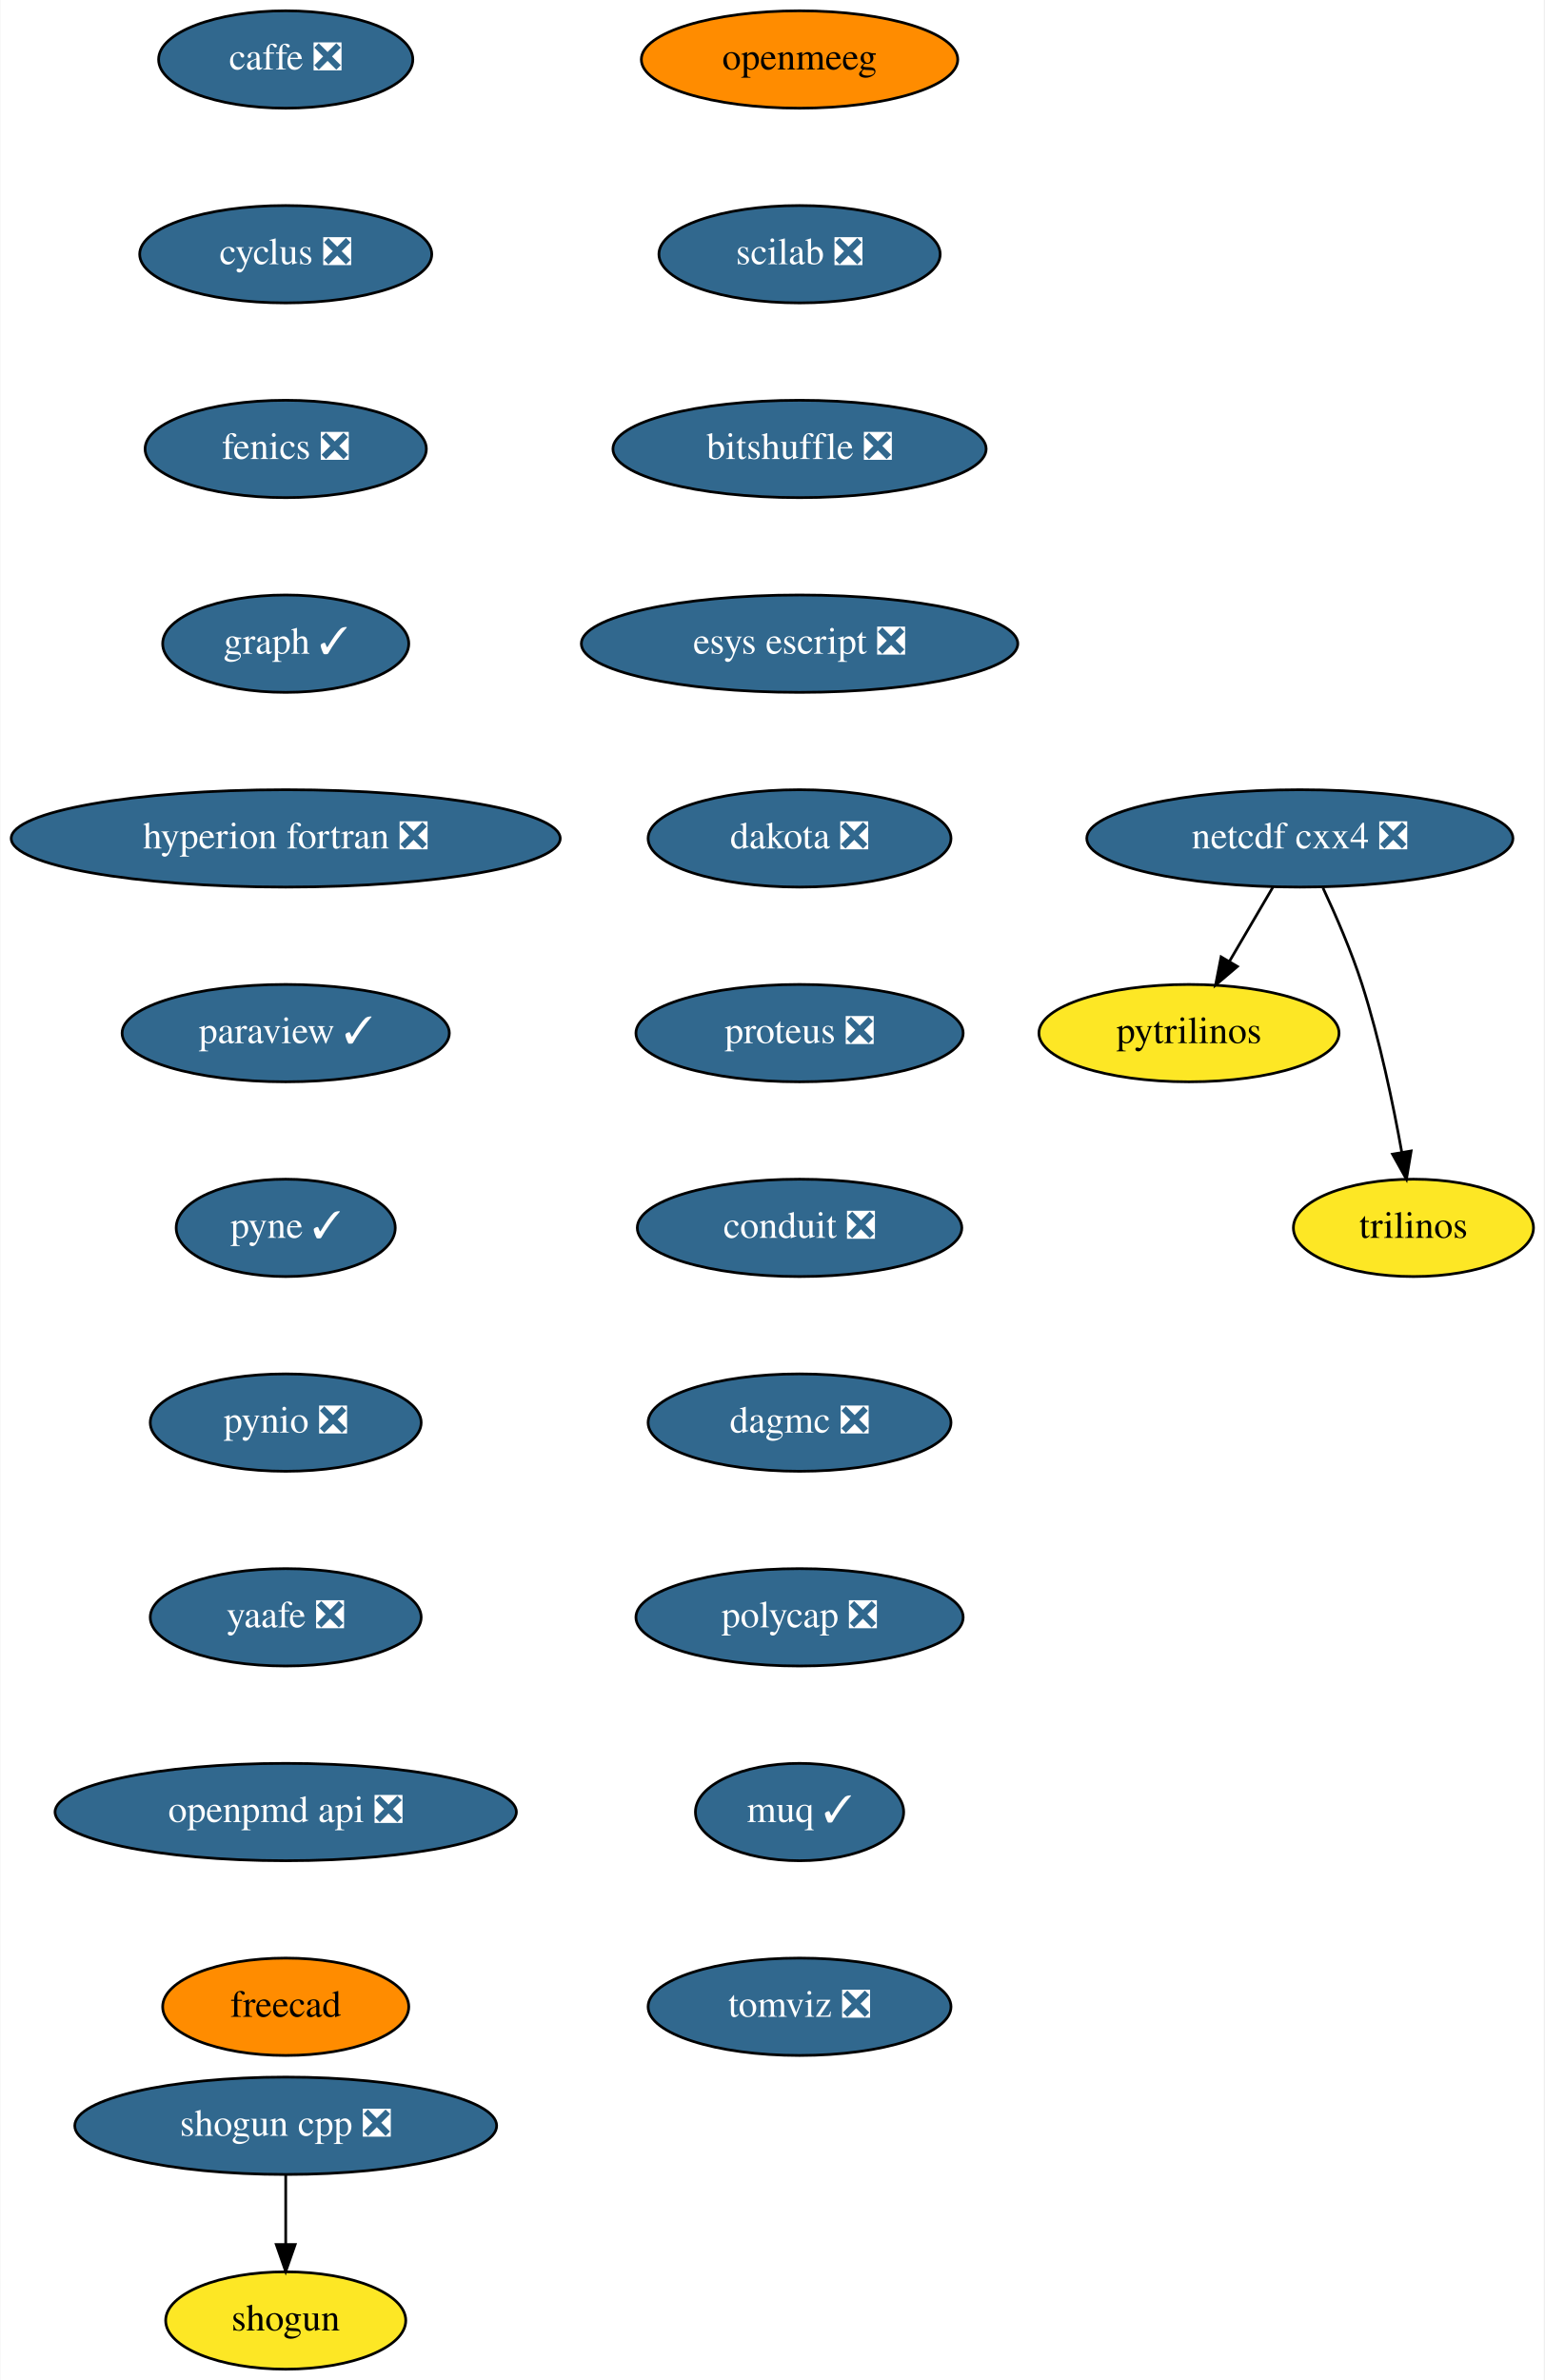
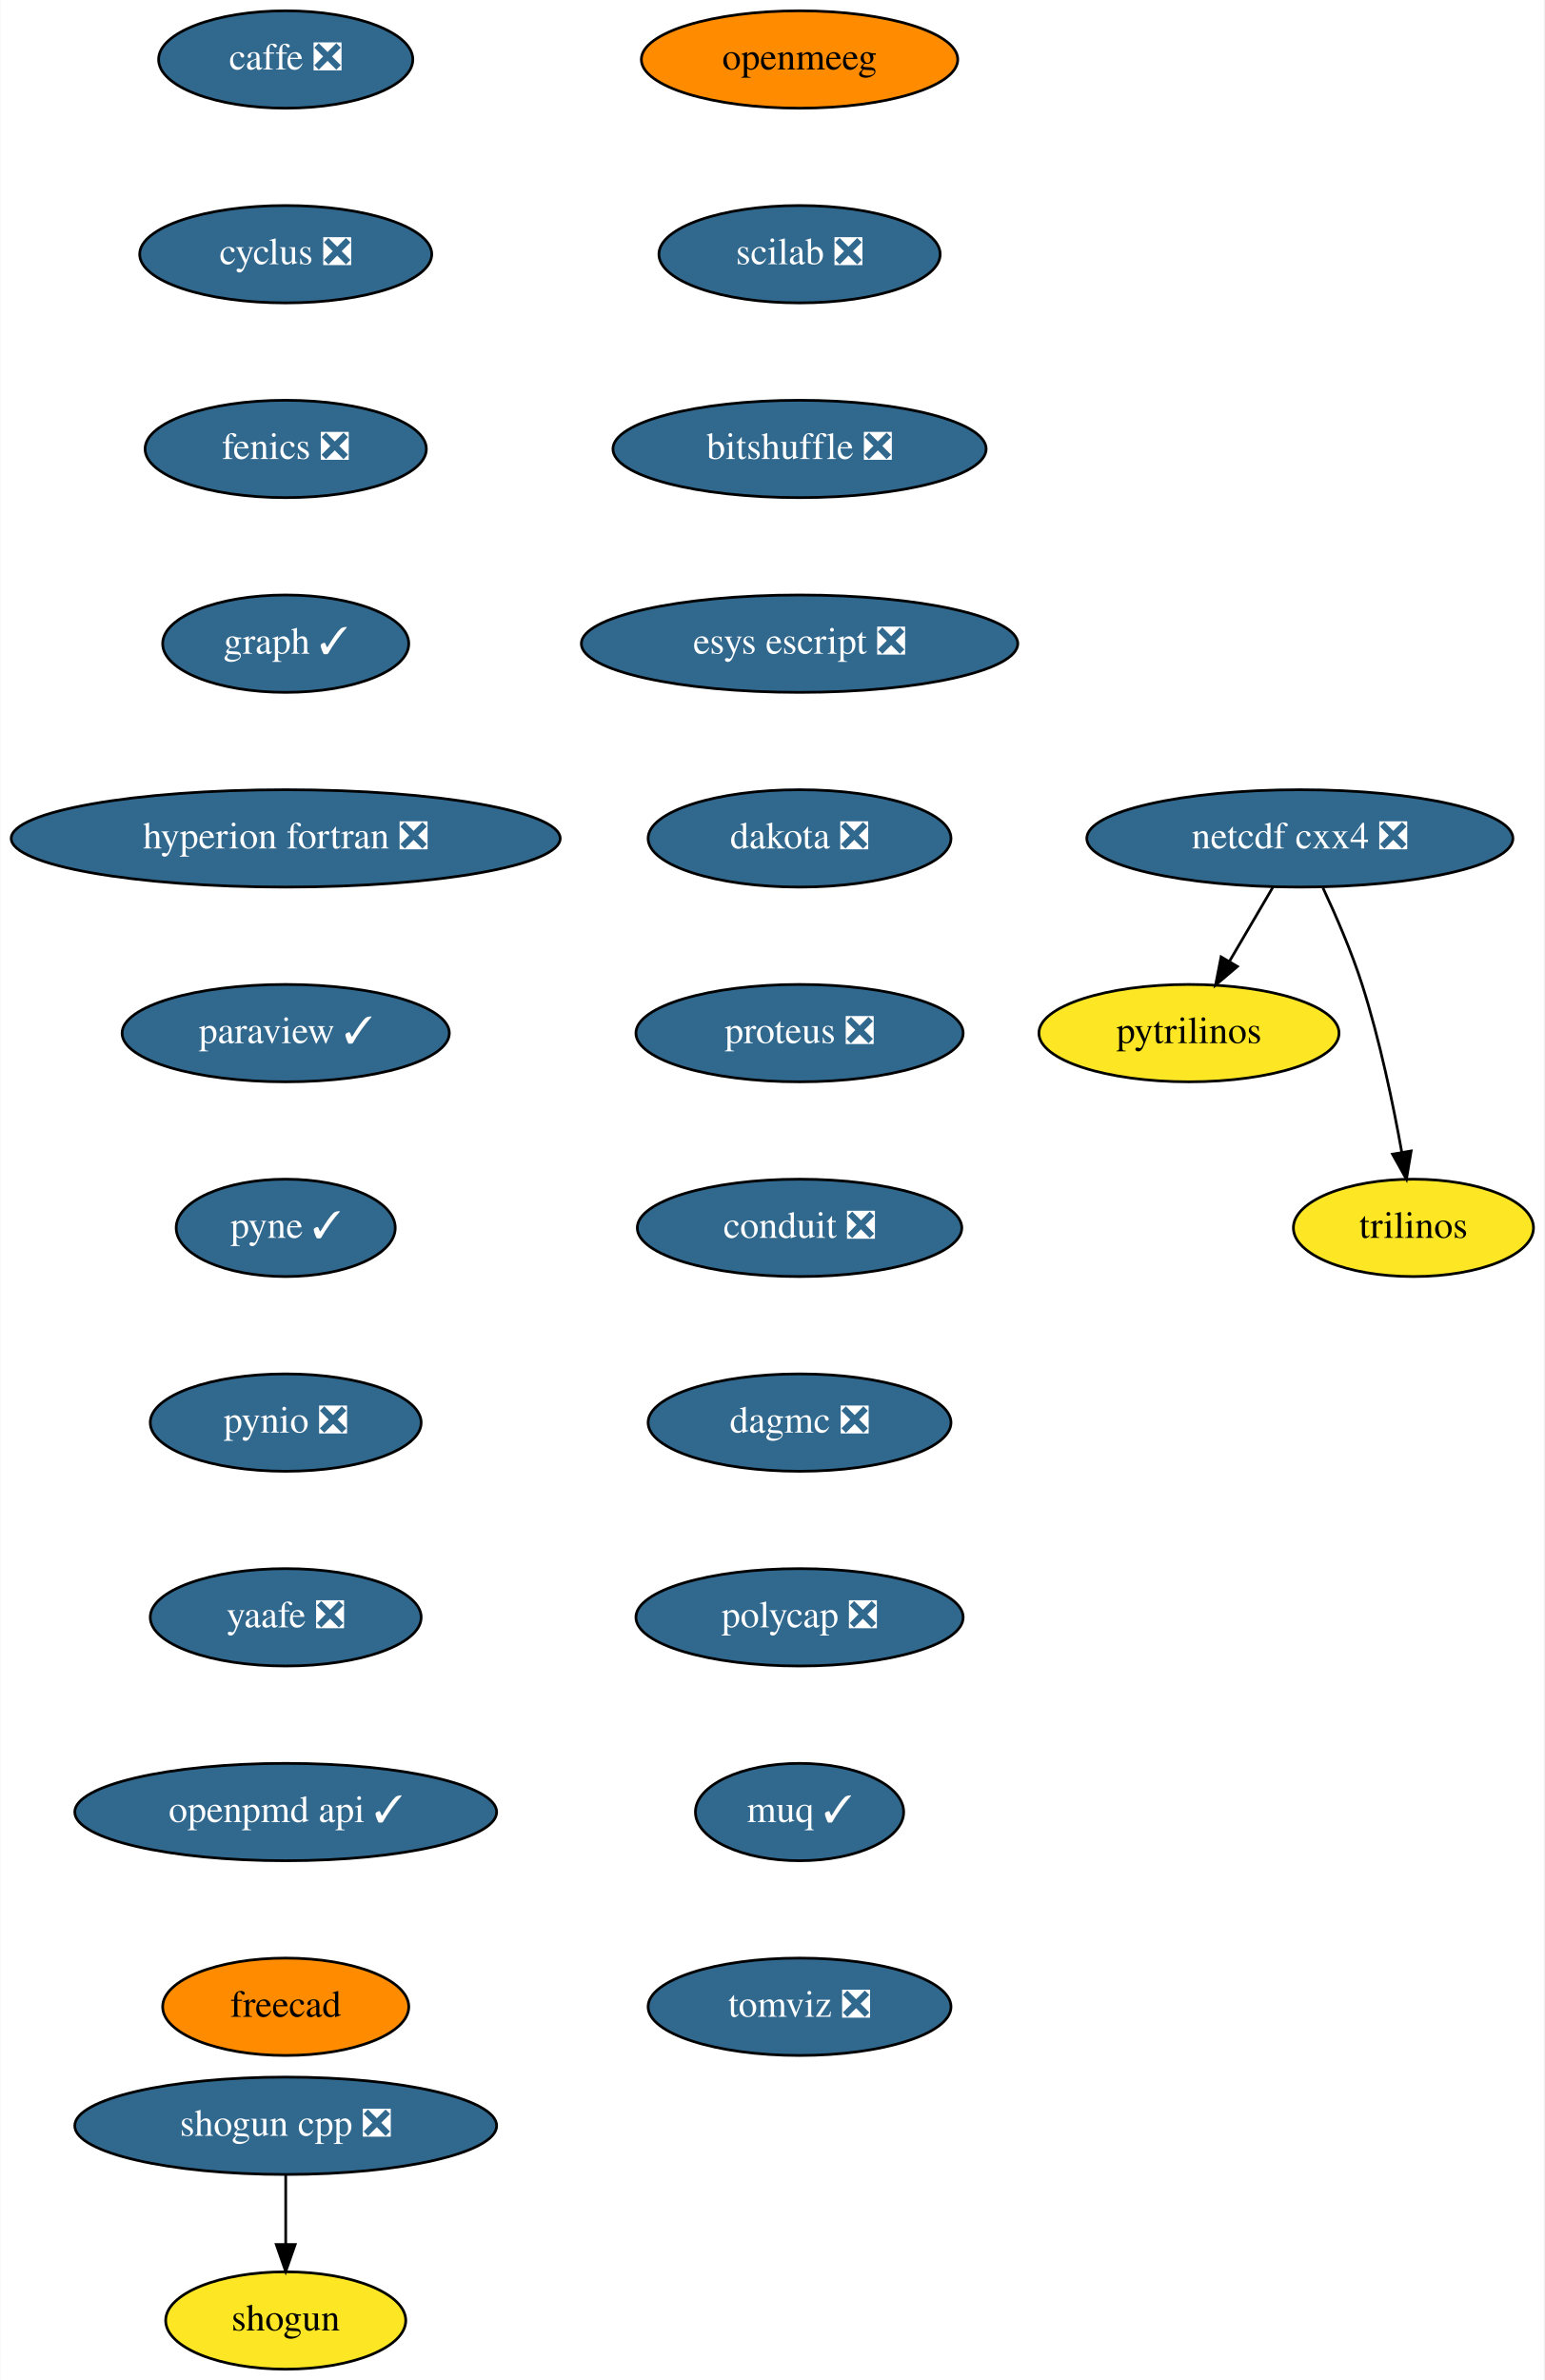
<svg xmlns="http://www.w3.org/2000/svg" xmlns:xlink="http://www.w3.org/1999/xlink" width="571pt" height="880pt" viewBox="0.00 0.00 570.70 880.00">
  <g id="graph0" class="graph" transform="scale(1 1) rotate(0) translate(4 876)">
    <polygon fill="white" stroke="transparent" points="-4,4 -4,-876 566.7,-876 566.7,4 -4,4" />
    <g id="node1" class="node">
      <g id="a_node1">
        <a xlink:href="https://github.com/conda-forge/caffe-feedstock/pull/72" xlink:title="caffe ❎">
          <ellipse fill="#31688e" stroke="black" cx="101.5" cy="-854" rx="47" ry="18" />
          <text text-anchor="middle" x="101.5" y="-850.3" font-family="Times,serif" font-size="14.00" fill="white">caffe ❎</text>
        </a>
      </g>
    </g>
    <g id="node2" class="node">
      <g id="a_node2">
        <a xlink:href="https://github.com/conda-forge/cyclus-feedstock/pull/63" xlink:title="cyclus ❎">
          <ellipse fill="#31688e" stroke="black" cx="101.5" cy="-782" rx="54" ry="18" />
          <text text-anchor="middle" x="101.5" y="-778.3" font-family="Times,serif" font-size="14.00" fill="white">cyclus ❎</text>
        </a>
      </g>
    </g>
    <g id="node3" class="node">
      <g id="a_node3">
        <a xlink:href="https://github.com/conda-forge/fenics-feedstock/pull/151" xlink:title="fenics ❎">
          <ellipse fill="#31688e" stroke="black" cx="101.5" cy="-710" rx="52" ry="18" />
          <text text-anchor="middle" x="101.5" y="-706.3" font-family="Times,serif" font-size="14.00" fill="white">fenics ❎</text>
        </a>
      </g>
    </g>
    <g id="node4" class="node">
      <g id="a_node4">
        <a xlink:href="https://github.com/conda-forge/graph-feedstock/pull/6" xlink:title="graph ✓">
          <ellipse fill="#31688e" stroke="black" cx="101.5" cy="-638" rx="45.5" ry="18" />
          <text text-anchor="middle" x="101.5" y="-634.3" font-family="Times,serif" font-size="14.00" fill="white">graph ✓</text>
        </a>
      </g>
    </g>
    <g id="node5" class="node">
      <g id="a_node5">
        <a xlink:href="https://github.com/conda-forge/hyperion-fortran-feedstock/pull/20" xlink:title="hyperion fortran ❎">
          <ellipse fill="#31688e" stroke="black" cx="101.5" cy="-566" rx="101.5" ry="18" />
          <text text-anchor="middle" x="101.5" y="-562.3" font-family="Times,serif" font-size="14.00" fill="white">hyperion fortran ❎</text>
        </a>
      </g>
    </g>
    <g id="node6" class="node">
      <g id="a_node6">
        <a xlink:href="https://github.com/conda-forge/paraview-feedstock/pull/136" xlink:title="paraview ✓">
          <ellipse fill="#31688e" stroke="black" cx="101.5" cy="-494" rx="60.5" ry="18" />
          <text text-anchor="middle" x="101.5" y="-490.3" font-family="Times,serif" font-size="14.00" fill="white">paraview ✓</text>
        </a>
      </g>
    </g>
    <g id="node10" class="node">
      <g id="a_node10">
        <a xlink:href="https://github.com/conda-forge/pyne-feedstock/pull/71" xlink:title="pyne ✓">
          <ellipse fill="#31688e" stroke="black" cx="101.5" cy="-422" rx="40.5" ry="18" />
          <text text-anchor="middle" x="101.5" y="-418.3" font-family="Times,serif" font-size="14.00" fill="white">pyne ✓</text>
        </a>
      </g>
    </g>
    <g id="node7" class="node">
      <g id="a_node7">
        <a xlink:href="https://github.com/conda-forge/netcdf-cxx4-feedstock/pull/37" xlink:title="netcdf cxx4 ❎">
          <ellipse fill="#31688e" stroke="black" cx="476.5" cy="-566" rx="78.79" ry="18" />
          <text text-anchor="middle" x="476.5" y="-562.3" font-family="Times,serif" font-size="14.00" fill="white">netcdf cxx4 ❎</text>
        </a>
      </g>
    </g>
    <g id="node8" class="node">
      <g id="a_node8">
        <a xlink:href="https://github.com/conda-forge/pytrilinos-feedstock" xlink:title="pytrilinos">
          <ellipse fill="#fde725" stroke="black" cx="435.5" cy="-494" rx="55.49" ry="18" />
          <text text-anchor="middle" x="435.5" y="-490.3" font-family="Times,serif" font-size="14.00">pytrilinos</text>
        </a>
      </g>
    </g>
    <g id="edge6" class="edge">
      <path fill="none" stroke="black" d="M466.58,-548.05C461.74,-539.8 455.83,-529.7 450.46,-520.54" />
      <polygon fill="black" stroke="black" points="453.41,-518.65 445.33,-511.79 447.37,-522.19 453.41,-518.65" />
    </g>
    <g id="node9" class="node">
      <g id="a_node9">
        <a xlink:href="https://github.com/conda-forge/trilinos-feedstock" xlink:title="trilinos">
          <ellipse fill="#fde725" stroke="black" cx="518.5" cy="-422" rx="44.39" ry="18" />
          <text text-anchor="middle" x="518.5" y="-418.3" font-family="Times,serif" font-size="14.00">trilinos</text>
        </a>
      </g>
    </g>
    <g id="edge7" class="edge">
      <path fill="none" stroke="black" d="M485.06,-547.67C489.83,-537.48 495.58,-524.23 499.5,-512 506.03,-491.59 510.98,-467.83 514.18,-449.99" />
      <polygon fill="black" stroke="black" points="517.66,-450.44 515.91,-439.99 510.76,-449.25 517.66,-450.44" />
    </g>
    <g id="node11" class="node">
      <g id="a_node11">
        <a xlink:href="https://github.com/conda-forge/pynio-feedstock/pull/108" xlink:title="pynio ❎">
          <ellipse fill="#31688e" stroke="black" cx="101.5" cy="-350" rx="50.09" ry="18" />
          <text text-anchor="middle" x="101.5" y="-346.3" font-family="Times,serif" font-size="14.00" fill="white">pynio ❎</text>
        </a>
      </g>
    </g>
    <g id="node12" class="node">
      <g id="a_node12">
        <a xlink:href="https://github.com/conda-forge/yaafe-feedstock/pull/15" xlink:title="yaafe ❎">
          <ellipse fill="#31688e" stroke="black" cx="101.5" cy="-278" rx="50.09" ry="18" />
          <text text-anchor="middle" x="101.5" y="-274.3" font-family="Times,serif" font-size="14.00" fill="white">yaafe ❎</text>
        </a>
      </g>
    </g>
    <g id="node15" class="node">
      <g id="a_node15">
-         <a xlink:href="https://github.com/conda-forge/openpmd-api-feedstock/pull/83" xlink:title="openpmd api ❎">
-           <ellipse fill="#31688e" stroke="black" cx="101.5" cy="-206" rx="85.29" ry="18" />
-           <text text-anchor="middle" x="101.5" y="-202.3" font-family="Times,serif" font-size="14.00" fill="white">openpmd api ❎</text>
+         <a xlink:href="https://github.com/conda-forge/openpmd-api-feedstock/pull/83" xlink:title="openpmd api ✓">
+           <ellipse fill="#31688e" stroke="black" cx="101.5" cy="-206" rx="78" ry="18" />
+           <text text-anchor="middle" x="101.5" y="-202.3" font-family="Times,serif" font-size="14.00" fill="white">openpmd api ✓</text>
        </a>
      </g>
    </g>
    <g id="node13" class="node">
      <g id="a_node13">
        <a xlink:href="https://github.com/conda-forge/shogun-feedstock" xlink:title="shogun">
          <ellipse fill="#fde725" stroke="black" cx="101.5" cy="-18" rx="44.39" ry="18" />
          <text text-anchor="middle" x="101.5" y="-14.3" font-family="Times,serif" font-size="14.00">shogun</text>
        </a>
      </g>
    </g>
    <g id="node14" class="node">
      <g id="a_node14">
        <a xlink:href="https://github.com/conda-forge/shogun-cpp-feedstock/pull/47" xlink:title="shogun cpp ❎">
          <ellipse fill="#31688e" stroke="black" cx="101.5" cy="-90" rx="78" ry="18" />
          <text text-anchor="middle" x="101.5" y="-86.3" font-family="Times,serif" font-size="14.00" fill="white">shogun cpp ❎</text>
        </a>
      </g>
    </g>
    <g id="edge11" class="edge">
      <path fill="none" stroke="black" d="M101.5,-71.7C101.5,-63.98 101.5,-54.71 101.5,-46.11" />
      <polygon fill="black" stroke="black" points="105,-46.1 101.5,-36.1 98,-46.1 105,-46.1" />
    </g>
    <g id="node16" class="node">
      <g id="a_node16">
        <a xlink:href="https://github.com/conda-forge/freecad-feedstock" xlink:title="freecad">
          <ellipse fill="#ff8c00" stroke="black" cx="101.5" cy="-134" rx="45.5" ry="18" />
          <text text-anchor="middle" x="101.5" y="-130.3" font-family="Times,serif" font-size="14.00">freecad</text>
        </a>
      </g>
    </g>
    <g id="node17" class="node">
      <g id="a_node17">
        <a xlink:href="https://github.com/conda-forge/openmeeg-feedstock" xlink:title="openmeeg">
          <ellipse fill="#ff8c00" stroke="black" cx="291.5" cy="-854" rx="58.5" ry="18" />
          <text text-anchor="middle" x="291.5" y="-850.3" font-family="Times,serif" font-size="14.00">openmeeg</text>
        </a>
      </g>
    </g>
    <g id="node18" class="node">
      <g id="a_node18">
        <a xlink:href="https://github.com/conda-forge/scilab-feedstock/pull/25" xlink:title="scilab ❎">
          <ellipse fill="#31688e" stroke="black" cx="291.5" cy="-782" rx="52" ry="18" />
          <text text-anchor="middle" x="291.5" y="-778.3" font-family="Times,serif" font-size="14.00" fill="white">scilab ❎</text>
        </a>
      </g>
    </g>
    <g id="node19" class="node">
      <g id="a_node19">
        <a xlink:href="https://github.com/conda-forge/bitshuffle-feedstock/pull/21" xlink:title="bitshuffle ❎">
          <ellipse fill="#31688e" stroke="black" cx="291.5" cy="-710" rx="69" ry="18" />
          <text text-anchor="middle" x="291.5" y="-706.3" font-family="Times,serif" font-size="14.00" fill="white">bitshuffle ❎</text>
        </a>
      </g>
    </g>
    <g id="node20" class="node">
      <g id="a_node20">
        <a xlink:href="https://github.com/conda-forge/esys-escript-feedstock/pull/45" xlink:title="esys escript ❎">
          <ellipse fill="#31688e" stroke="black" cx="291.5" cy="-638" rx="80.69" ry="18" />
          <text text-anchor="middle" x="291.5" y="-634.3" font-family="Times,serif" font-size="14.00" fill="white">esys escript ❎</text>
        </a>
      </g>
    </g>
    <g id="node21" class="node">
      <g id="a_node21">
        <a xlink:href="https://github.com/conda-forge/dakota-feedstock/pull/28" xlink:title="dakota ❎">
          <ellipse fill="#31688e" stroke="black" cx="291.5" cy="-566" rx="56" ry="18" />
          <text text-anchor="middle" x="291.5" y="-562.3" font-family="Times,serif" font-size="14.00" fill="white">dakota ❎</text>
        </a>
      </g>
    </g>
    <g id="node22" class="node">
      <g id="a_node22">
        <a xlink:href="https://github.com/conda-forge/proteus-feedstock/pull/39" xlink:title="proteus ❎">
          <ellipse fill="#31688e" stroke="black" cx="291.5" cy="-494" rx="60.5" ry="18" />
          <text text-anchor="middle" x="291.5" y="-490.3" font-family="Times,serif" font-size="14.00" fill="white">proteus ❎</text>
        </a>
      </g>
    </g>
    <g id="node23" class="node">
      <g id="a_node23">
        <a xlink:href="https://github.com/conda-forge/conduit-feedstock/pull/14" xlink:title="conduit ❎">
          <ellipse fill="#31688e" stroke="black" cx="291.5" cy="-422" rx="60" ry="18" />
          <text text-anchor="middle" x="291.5" y="-418.3" font-family="Times,serif" font-size="14.00" fill="white">conduit ❎</text>
        </a>
      </g>
    </g>
    <g id="node24" class="node">
      <g id="a_node24">
        <a xlink:href="https://github.com/conda-forge/dagmc-feedstock/pull/5" xlink:title="dagmc ❎">
          <ellipse fill="#31688e" stroke="black" cx="291.5" cy="-350" rx="56" ry="18" />
          <text text-anchor="middle" x="291.5" y="-346.3" font-family="Times,serif" font-size="14.00" fill="white">dagmc ❎</text>
        </a>
      </g>
    </g>
    <g id="node25" class="node">
      <g id="a_node25">
        <a xlink:href="https://github.com/conda-forge/polycap-feedstock/pull/10" xlink:title="polycap ❎">
          <ellipse fill="#31688e" stroke="black" cx="291.5" cy="-278" rx="60.5" ry="18" />
          <text text-anchor="middle" x="291.5" y="-274.3" font-family="Times,serif" font-size="14.00" fill="white">polycap ❎</text>
        </a>
      </g>
    </g>
    <g id="node26" class="node">
      <g id="a_node26">
        <a xlink:href="https://github.com/conda-forge/muq-feedstock/pull/18" xlink:title="muq ✓">
          <ellipse fill="#31688e" stroke="black" cx="291.5" cy="-206" rx="38.5" ry="18" />
          <text text-anchor="middle" x="291.5" y="-202.3" font-family="Times,serif" font-size="14.00" fill="white">muq ✓</text>
        </a>
      </g>
    </g>
    <g id="node27" class="node">
      <g id="a_node27">
        <a xlink:href="https://github.com/conda-forge/tomviz-feedstock/pull/16" xlink:title="tomviz ❎">
          <ellipse fill="#31688e" stroke="black" cx="291.5" cy="-134" rx="56" ry="18" />
          <text text-anchor="middle" x="291.5" y="-130.3" font-family="Times,serif" font-size="14.00" fill="white">tomviz ❎</text>
        </a>
      </g>
    </g>
  </g>
</svg>
